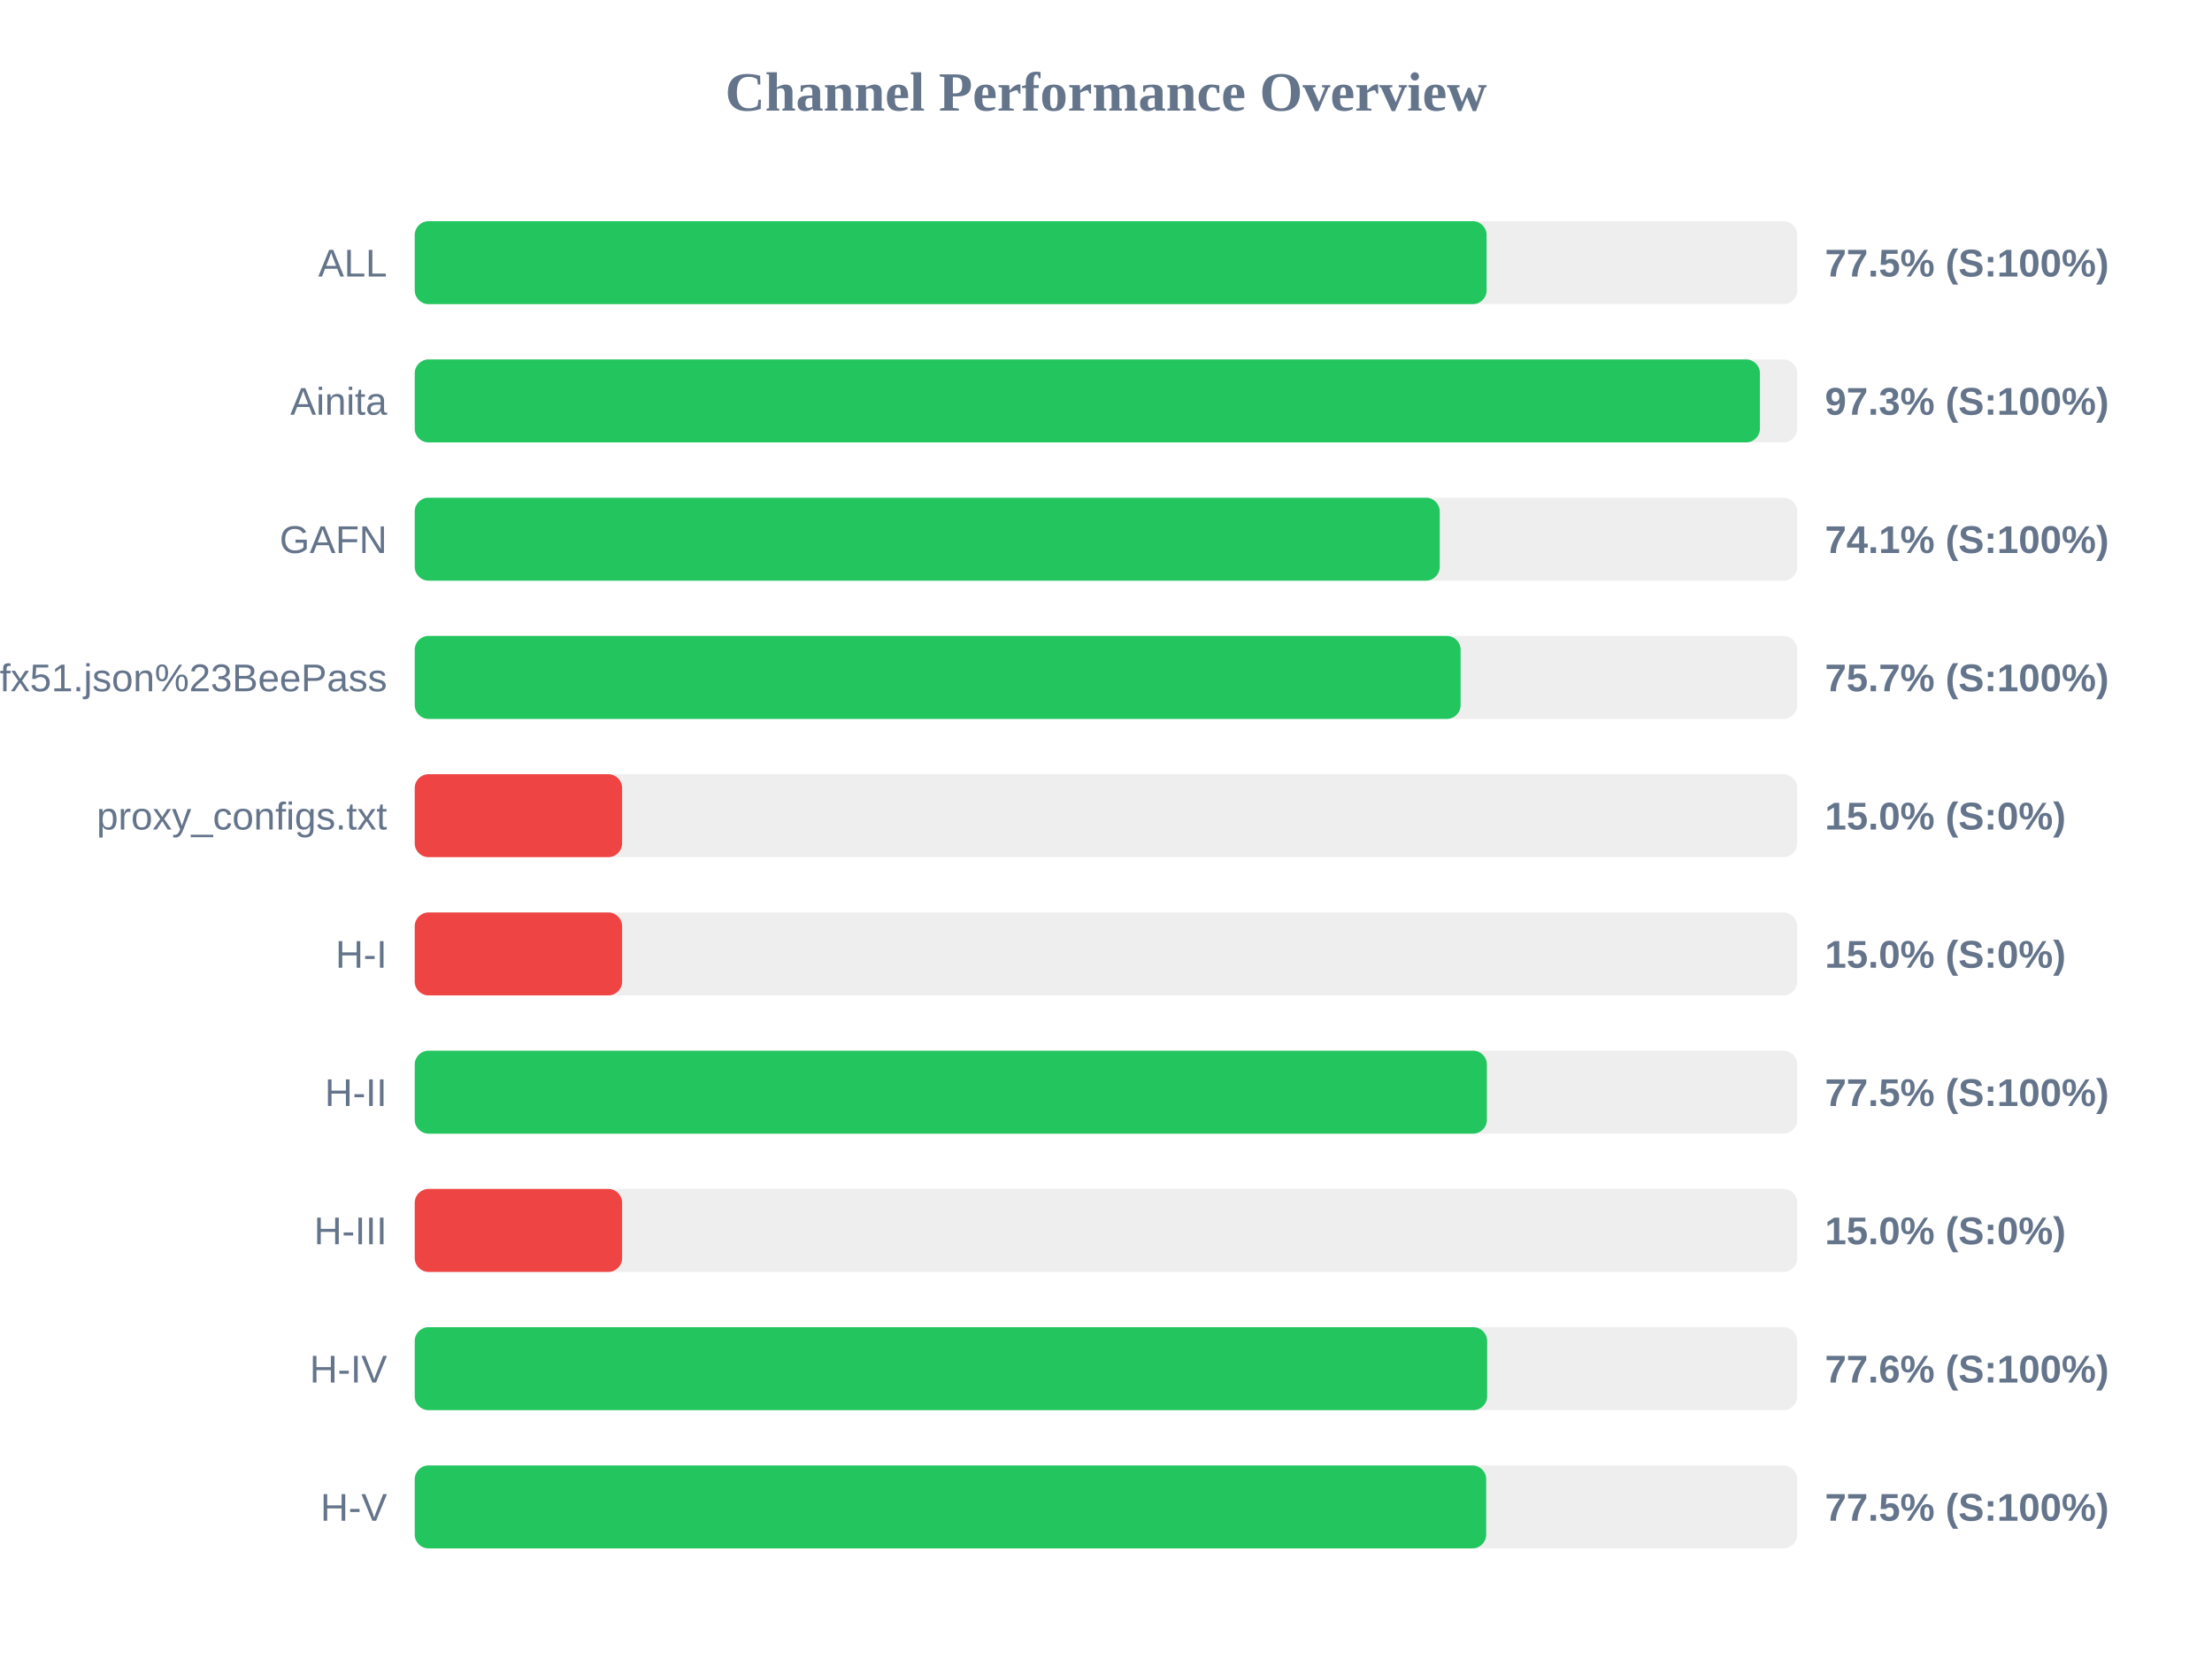
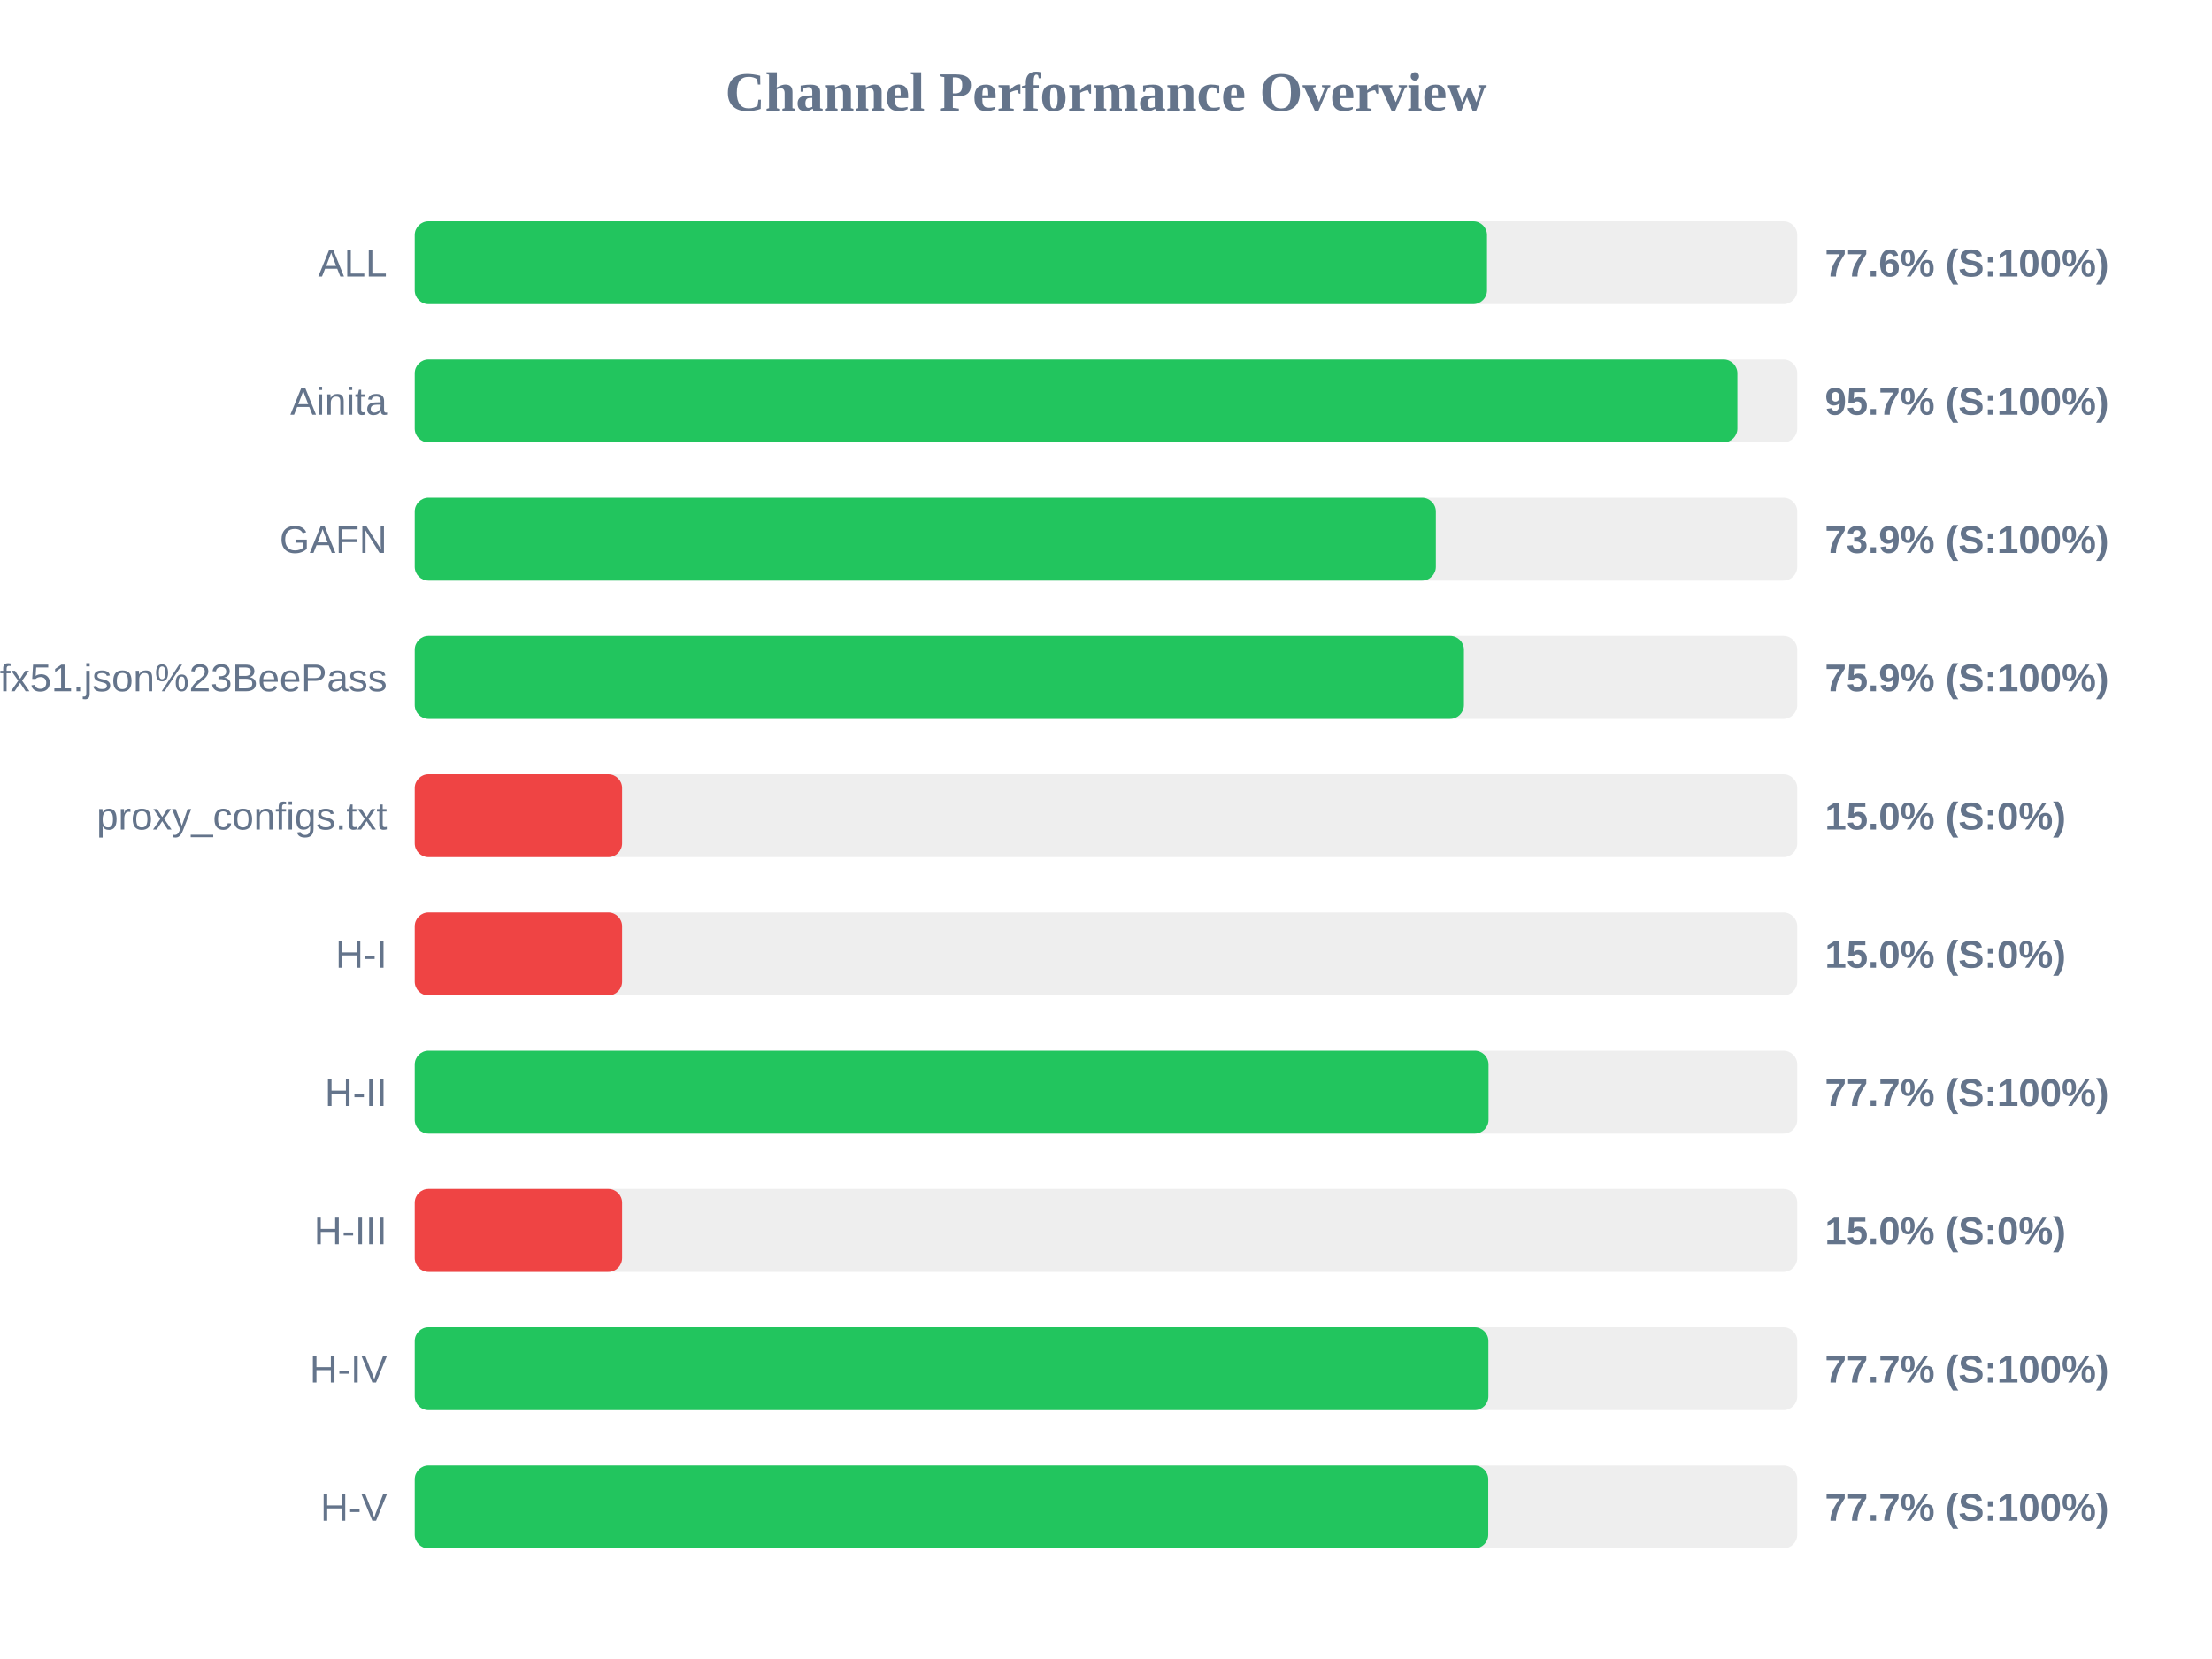
<svg xmlns="http://www.w3.org/2000/svg" width="800" height="600" version="1.1">
  <style>
        .row { font: 14px Arial; fill: #64748b; }
        .score { font: bold 14px Arial; fill: #64748b; }
    </style>
  <text x="400" y="40" text-anchor="middle" font-size="20px" font-weight="bold" fill="#64748b">Channel Performance Overview</text>
  <rect x="150" y="80" width="500" height="30" fill="#eee" rx="5" />
-   <rect x="150" y="80" width="387.65" height="30" fill="#22c55e" rx="5" />
+   <rect x="150" y="80" width="387.8" height="30" fill="#22c55e" rx="5" />
  <text x="140" y="100" text-anchor="end" class="row">ALL</text>
-   <text x="660" y="100" text-anchor="start" class="score">77.5% (S:100%)</text>
+   <text x="660" y="100" text-anchor="start" class="score">77.6% (S:100%)</text>
  <rect x="150" y="130" width="500" height="30" fill="#eee" rx="5" />
-   <rect x="150" y="130" width="486.5" height="30" fill="#22c55e" rx="5" />
+   <rect x="150" y="130" width="478.35" height="30" fill="#22c55e" rx="5" />
  <text x="140" y="150" text-anchor="end" class="row">Ainita</text>
-   <text x="660" y="150" text-anchor="start" class="score">97.3% (S:100%)</text>
+   <text x="660" y="150" text-anchor="start" class="score">95.7% (S:100%)</text>
  <rect x="150" y="180" width="500" height="30" fill="#eee" rx="5" />
-   <rect x="150" y="180" width="370.7" height="30" fill="#22c55e" rx="5" />
+   <rect x="150" y="180" width="369.3" height="30" fill="#22c55e" rx="5" />
  <text x="140" y="200" text-anchor="end" class="row">GAFN</text>
-   <text x="660" y="200" text-anchor="start" class="score">74.1% (S:100%)</text>
+   <text x="660" y="200" text-anchor="start" class="score">73.9% (S:100%)</text>
  <rect x="150" y="230" width="500" height="30" fill="#eee" rx="5" />
-   <rect x="150" y="230" width="378.25" height="30" fill="#22c55e" rx="5" />
+   <rect x="150" y="230" width="379.45" height="30" fill="#22c55e" rx="5" />
  <text x="140" y="250" text-anchor="end" class="row">sub?s=ssconf%3A%2F%2Fs3.amazonaws.com%2Fbeedynconprd%2Fzf38bv6oxi1nv3wfkpmxyfl8yj5fargza3foantoalu16vznl0ckxx7bgf1ufx51.json%23BeePass</text>
-   <text x="660" y="250" text-anchor="start" class="score">75.7% (S:100%)</text>
+   <text x="660" y="250" text-anchor="start" class="score">75.9% (S:100%)</text>
  <rect x="150" y="280" width="500" height="30" fill="#eee" rx="5" />
  <rect x="150" y="280" width="75.0" height="30" fill="#ef4444" rx="5" />
  <text x="140" y="300" text-anchor="end" class="row">proxy_configs.txt</text>
  <text x="660" y="300" text-anchor="start" class="score">15.0% (S:0%)</text>
  <rect x="150" y="330" width="500" height="30" fill="#eee" rx="5" />
  <rect x="150" y="330" width="75.0" height="30" fill="#ef4444" rx="5" />
  <text x="140" y="350" text-anchor="end" class="row">H-I</text>
  <text x="660" y="350" text-anchor="start" class="score">15.0% (S:0%)</text>
  <rect x="150" y="380" width="500" height="30" fill="#eee" rx="5" />
-   <rect x="150" y="380" width="387.75" height="30" fill="#22c55e" rx="5" />
+   <rect x="150" y="380" width="388.35" height="30" fill="#22c55e" rx="5" />
  <text x="140" y="400" text-anchor="end" class="row">H-II</text>
-   <text x="660" y="400" text-anchor="start" class="score">77.5% (S:100%)</text>
+   <text x="660" y="400" text-anchor="start" class="score">77.7% (S:100%)</text>
  <rect x="150" y="430" width="500" height="30" fill="#eee" rx="5" />
  <rect x="150" y="430" width="75.0" height="30" fill="#ef4444" rx="5" />
  <text x="140" y="450" text-anchor="end" class="row">H-III</text>
  <text x="660" y="450" text-anchor="start" class="score">15.0% (S:0%)</text>
  <rect x="150" y="480" width="500" height="30" fill="#eee" rx="5" />
-   <rect x="150" y="480" width="387.85" height="30" fill="#22c55e" rx="5" />
+   <rect x="150" y="480" width="388.3" height="30" fill="#22c55e" rx="5" />
  <text x="140" y="500" text-anchor="end" class="row">H-IV</text>
-   <text x="660" y="500" text-anchor="start" class="score">77.6% (S:100%)</text>
+   <text x="660" y="500" text-anchor="start" class="score">77.7% (S:100%)</text>
  <rect x="150" y="530" width="500" height="30" fill="#eee" rx="5" />
-   <rect x="150" y="530" width="387.5" height="30" fill="#22c55e" rx="5" />
+   <rect x="150" y="530" width="388.25" height="30" fill="#22c55e" rx="5" />
  <text x="140" y="550" text-anchor="end" class="row">H-V</text>
-   <text x="660" y="550" text-anchor="start" class="score">77.5% (S:100%)</text>
+   <text x="660" y="550" text-anchor="start" class="score">77.7% (S:100%)</text>
</svg>
